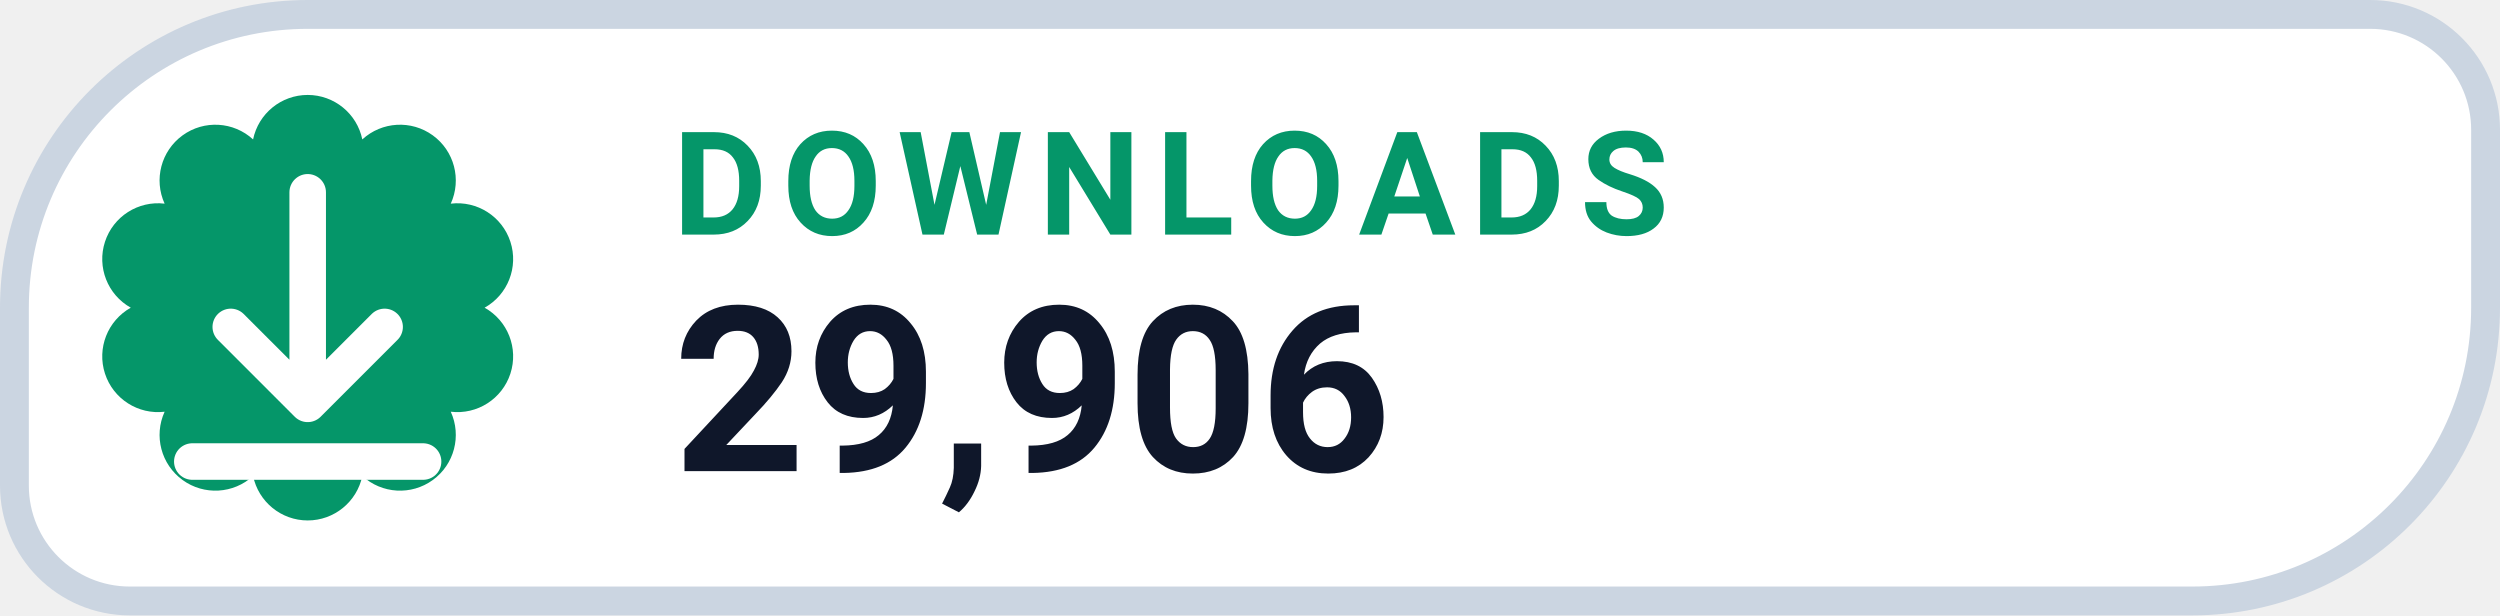
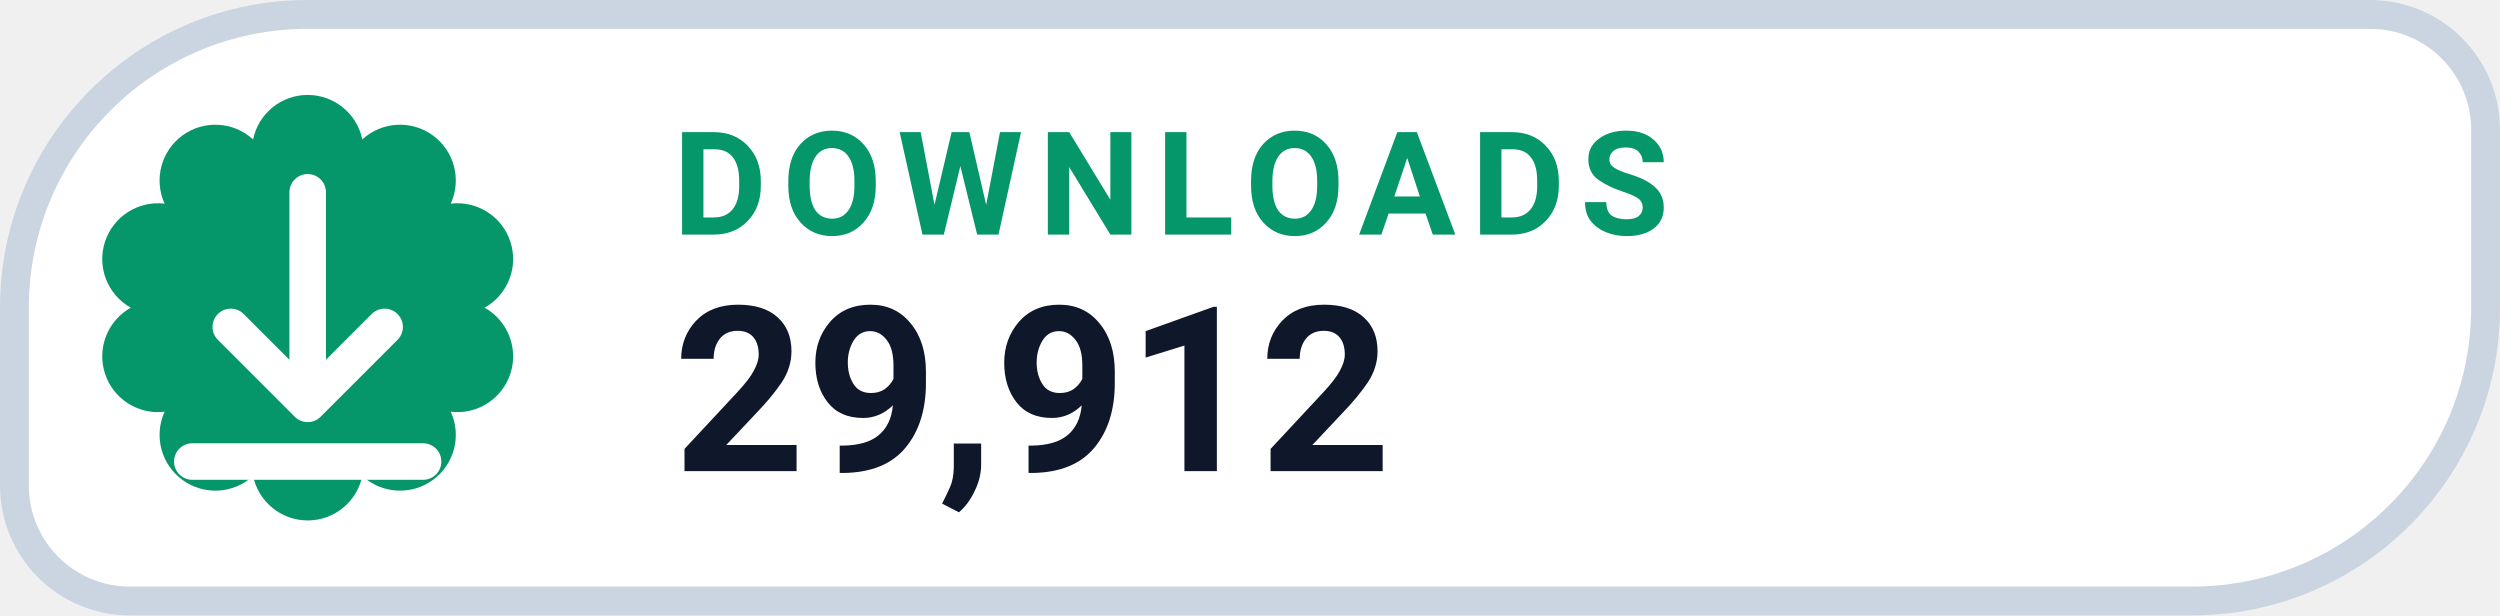
- <svg xmlns="http://www.w3.org/2000/svg" width="130" height="32" viewBox="0 0 130 32" role="img" aria-label="DOWNLOADS 29,906">
+ <svg xmlns="http://www.w3.org/2000/svg" width="130" height="32" viewBox="0 0 130 32" role="img" aria-label="DOWNLOADS 29,912">
  <path d="M 16.00 0.75 H 123.25 A 6.00 6.00 0 0 1 129.25 6.75 V 16.00 A 15.25 15.25 0 0 1 114.00 31.25 H 6.75 A 6.00 6.00 0 0 1 0.75 25.25 V 16.00 A 15.25 15.25 0 0 1 16.00 0.75 Z" fill="#FFFFFF" stroke="#CBD5E1" stroke-width="1.5" />
  <path d="M 13.16 7.25 A 2.90 2.90 0 0 1 18.84 7.25 A 2.90 2.90 0 0 1 23.44 10.59 A 2.90 2.90 0 0 1 25.20 16.00 A 2.90 2.90 0 0 1 23.44 21.41 A 2.90 2.90 0 0 1 18.84 24.75 A 2.90 2.90 0 0 1 13.16 24.75 A 2.90 2.90 0 0 1 8.56 21.41 A 2.90 2.90 0 0 1 6.80 16.00 A 2.90 2.90 0 0 1 8.56 10.59 A 2.90 2.90 0 0 1 13.16 7.25 Z" fill="#059669" />
  <g transform="translate(16 16)" style="color:#FFFFFF;">
    <path d="M0 -6 v11 m0 0 l4 -4 m-4 4 l-4 -4 M-6 8 h12" fill="none" stroke="currentColor" stroke-width="1.9" stroke-linecap="round" stroke-linejoin="round" />
  </g>
  <text x="35" y="12.2" fill="#059669" font-family="-apple-system,BlinkMacSystemFont,'Segoe UI',Roboto,Helvetica,Arial,sans-serif" font-size="7.5" font-weight="700" letter-spacing=".8">DOWNLOADS</text>
-   <text x="35" y="24.5" fill="#0F172A" font-family="-apple-system,BlinkMacSystemFont,'Segoe UI',Roboto,Helvetica,Arial,sans-serif" font-size="12" font-weight="750">29,906</text>
+   <text x="35" y="24.5" fill="#0F172A" font-family="-apple-system,BlinkMacSystemFont,'Segoe UI',Roboto,Helvetica,Arial,sans-serif" font-size="12" font-weight="750">29,912</text>
</svg>
